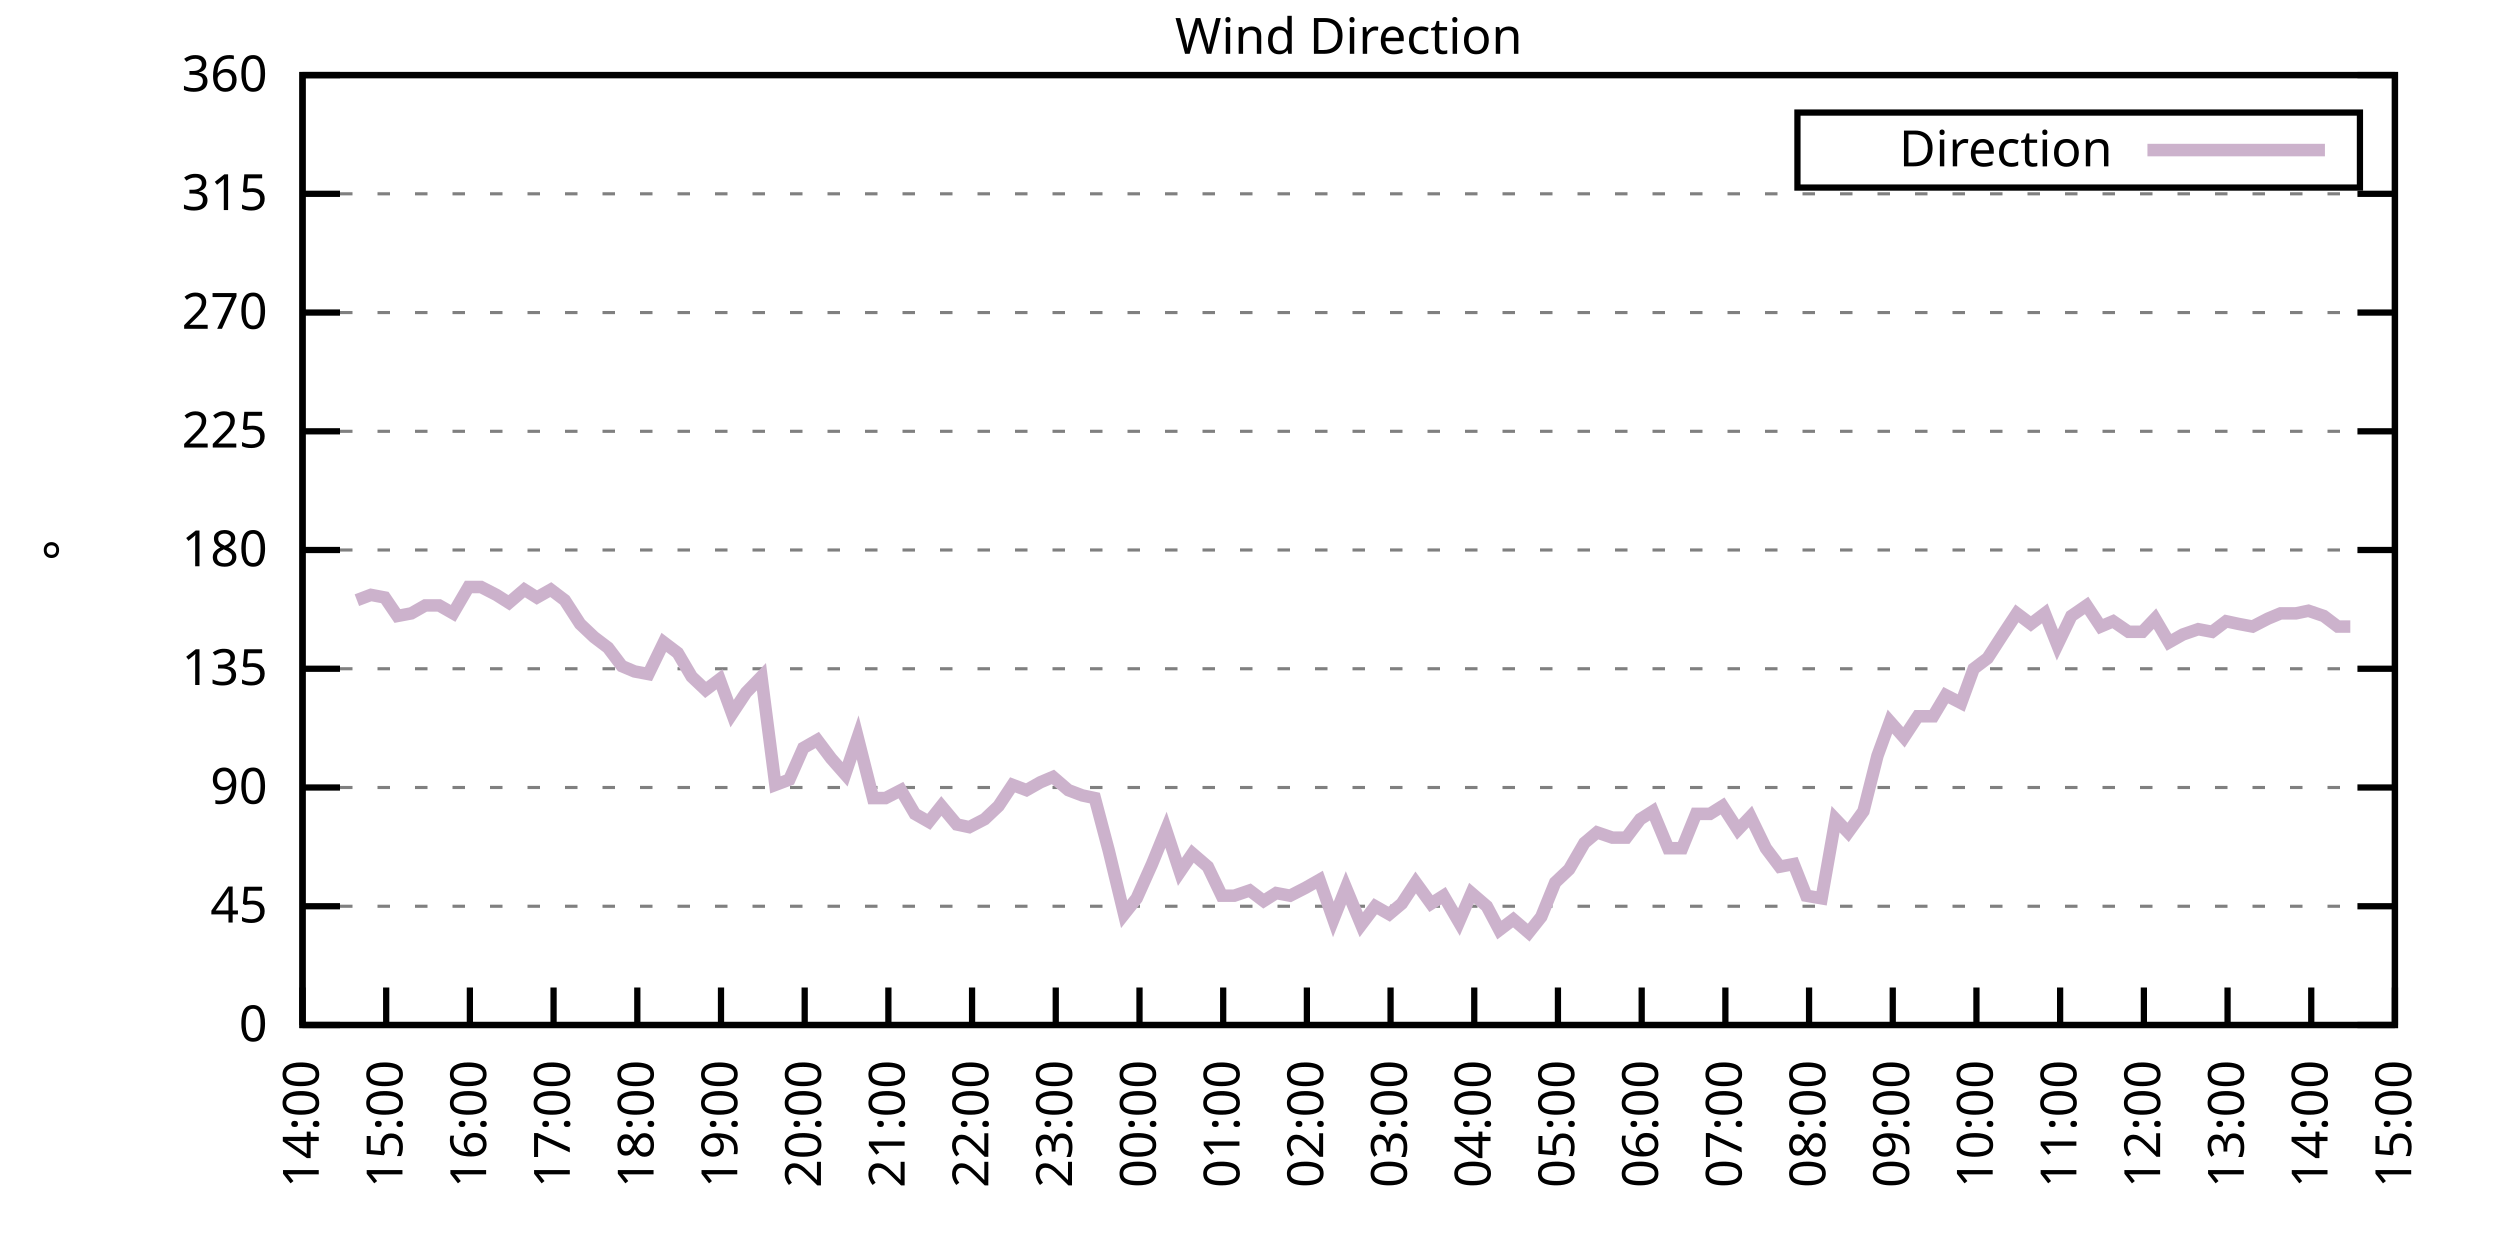
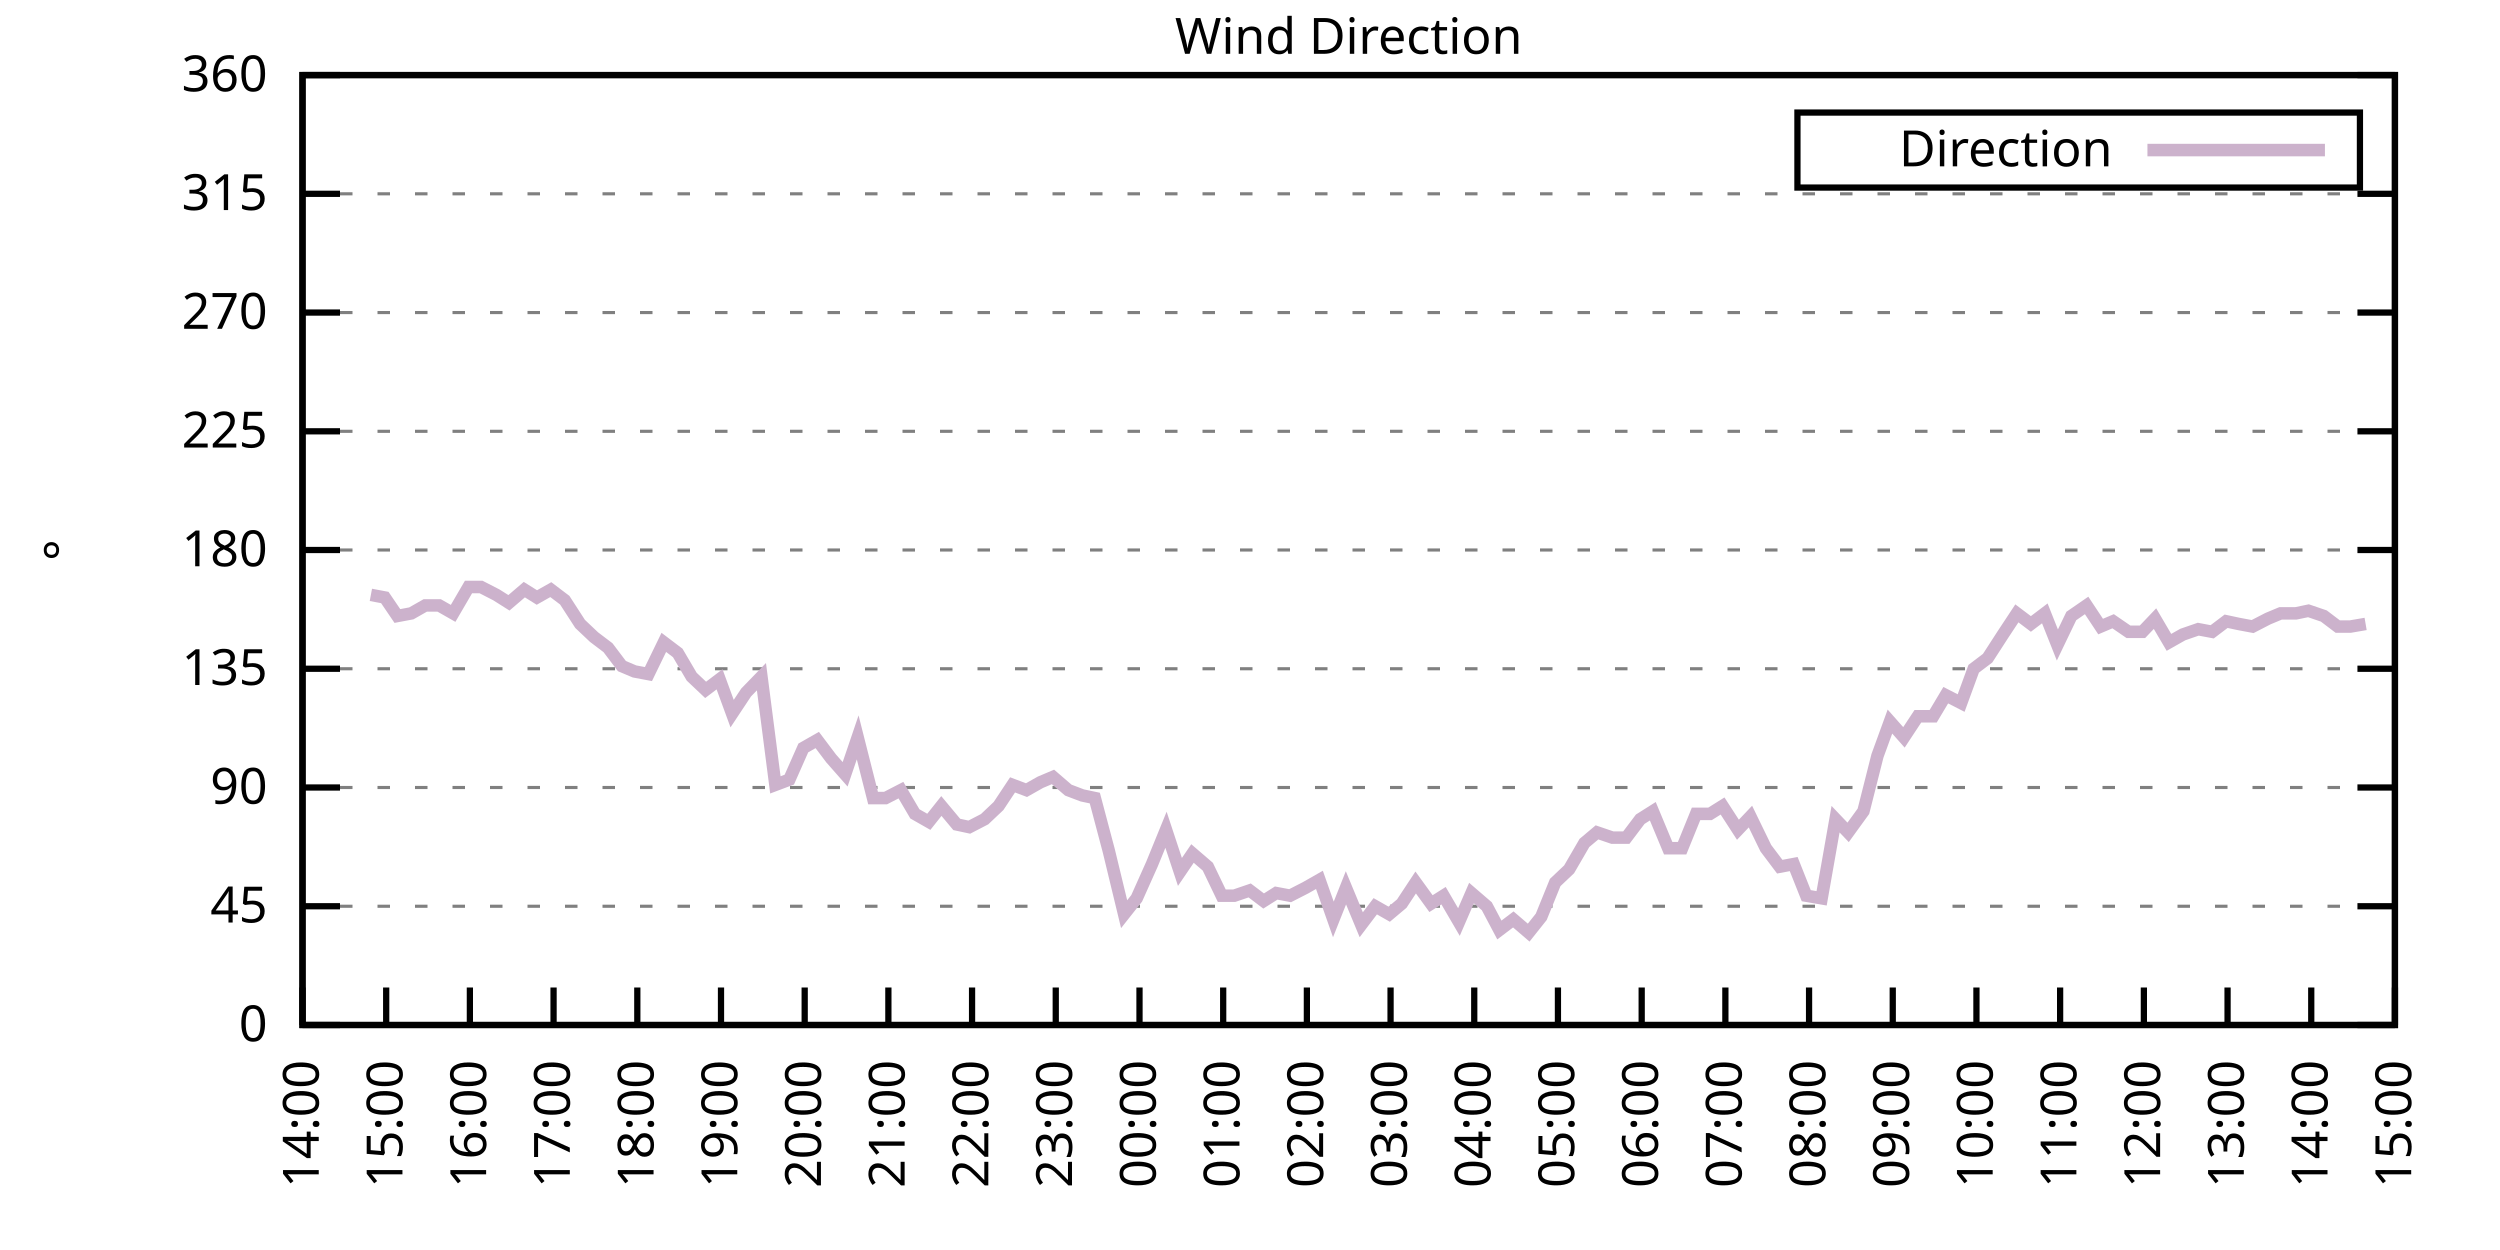
<svg xmlns="http://www.w3.org/2000/svg" xmlns:xlink="http://www.w3.org/1999/xlink" width="400" height="200" viewBox="0 0 400 200">
  <g id="gnuplot_canvas">
    <rect x="0" y="0" width="400" height="200" fill="none" />
    <defs>
      <circle id="gpDot" r="0.5" stroke-width="0.5" stroke="currentColor" />
      <path id="gpPt0" stroke-width="0.333" stroke="currentColor" d="M-1,0 h2 M0,-1 v2" />
      <path id="gpPt1" stroke-width="0.333" stroke="currentColor" d="M-1,-1 L1,1 M1,-1 L-1,1" />
      <path id="gpPt2" stroke-width="0.333" stroke="currentColor" d="M-1,0 L1,0 M0,-1 L0,1 M-1,-1 L1,1 M-1,1 L1,-1" />
      <rect id="gpPt3" stroke-width="0.333" stroke="currentColor" x="-1" y="-1" width="2" height="2" />
      <rect id="gpPt4" stroke-width="0.333" stroke="currentColor" fill="currentColor" x="-1" y="-1" width="2" height="2" />
      <circle id="gpPt5" stroke-width="0.333" stroke="currentColor" cx="0" cy="0" r="1" />
      <use xlink:href="#gpPt5" id="gpPt6" fill="currentColor" stroke="none" />
      <path id="gpPt7" stroke-width="0.333" stroke="currentColor" d="M0,-1.33 L-1.33,0.67 L1.33,0.67 z" />
      <use xlink:href="#gpPt7" id="gpPt8" fill="currentColor" stroke="none" />
      <use xlink:href="#gpPt7" id="gpPt9" stroke="currentColor" transform="rotate(180)" />
      <use xlink:href="#gpPt9" id="gpPt10" fill="currentColor" stroke="none" />
      <use xlink:href="#gpPt3" id="gpPt11" stroke="currentColor" transform="rotate(45)" />
      <use xlink:href="#gpPt11" id="gpPt12" fill="currentColor" stroke="none" />
      <path id="gpPt13" stroke-width="0.333" stroke="currentColor" d="M0,1.330 L1.265,0.411 L0.782,-1.067 L-0.782,-1.076 L-1.265,0.411 z" />
      <use xlink:href="#gpPt13" id="gpPt14" fill="currentColor" stroke="none" />
      <filter id="textbox" filterUnits="objectBoundingBox" x="0" y="0" height="1" width="1">
        <feFlood flood-color="white" flood-opacity="1" result="bgnd" />
        <feComposite in="SourceGraphic" in2="bgnd" operator="atop" />
      </filter>
      <filter id="greybox" filterUnits="objectBoundingBox" x="0" y="0" height="1" width="1">
        <feFlood flood-color="lightgrey" flood-opacity="1" result="grey" />
        <feComposite in="SourceGraphic" in2="grey" operator="atop" />
      </filter>
    </defs>
    <g fill="none" color="white" stroke="currentColor" stroke-width="1.00" stroke-linecap="butt" stroke-linejoin="miter">
</g>
    <g fill="none" color="black" stroke="currentColor" stroke-width="1.00" stroke-linecap="butt" stroke-linejoin="miter">
      <g stroke="none" shape-rendering="crispEdges">
        <polygon fill="rgb(255, 255, 255)" points="48.40,164.00 383.18,164.00 383.18,12.02 48.40,12.02 " />
      </g>
    </g>
    <g fill="none" color="black" stroke="currentColor" stroke-width="1.00" stroke-linecap="butt" stroke-linejoin="miter">
</g>
    <g fill="none" color="black" stroke="black" stroke-width="0.50" stroke-linecap="butt" stroke-linejoin="miter">
</g>
    <g fill="none" color="gray" stroke="currentColor" stroke-width="0.50" stroke-linecap="butt" stroke-linejoin="miter">
      <path stroke="gray" stroke-dasharray="2,4" class="gridline" d="M48.40,164.00 L383.19,164.00  " />
    </g>
    <g fill="none" color="gray" stroke="gray" stroke-width="1.00" stroke-linecap="butt" stroke-linejoin="miter">
</g>
    <g fill="none" color="black" stroke="currentColor" stroke-width="1.00" stroke-linecap="butt" stroke-linejoin="miter">
      <path stroke="black" d="M48.40,164.00 L54.40,164.00 M383.19,164.00 L377.19,164.00  " />
      <g transform="translate(42.80,166.60)" stroke="none" fill="black" font-family="Sans" font-size="8.00" text-anchor="end">
        <text>
          <tspan font-family="Sans"> 0</tspan>
        </text>
      </g>
    </g>
    <g fill="none" color="black" stroke="currentColor" stroke-width="1.00" stroke-linecap="butt" stroke-linejoin="miter">
</g>
    <g fill="none" color="black" stroke="black" stroke-width="0.50" stroke-linecap="butt" stroke-linejoin="miter">
</g>
    <g fill="none" color="gray" stroke="currentColor" stroke-width="0.50" stroke-linecap="butt" stroke-linejoin="miter">
      <path stroke="gray" stroke-dasharray="2,4" class="gridline" d="M48.40,145.00 L383.19,145.00  " />
    </g>
    <g fill="none" color="gray" stroke="gray" stroke-width="1.00" stroke-linecap="butt" stroke-linejoin="miter">
</g>
    <g fill="none" color="black" stroke="currentColor" stroke-width="1.00" stroke-linecap="butt" stroke-linejoin="miter">
      <path stroke="black" d="M48.40,145.00 L54.40,145.00 M383.19,145.00 L377.19,145.00  " />
      <g transform="translate(42.80,147.60)" stroke="none" fill="black" font-family="Sans" font-size="8.00" text-anchor="end">
        <text>
          <tspan font-family="Sans"> 45</tspan>
        </text>
      </g>
    </g>
    <g fill="none" color="black" stroke="currentColor" stroke-width="1.00" stroke-linecap="butt" stroke-linejoin="miter">
</g>
    <g fill="none" color="black" stroke="black" stroke-width="0.50" stroke-linecap="butt" stroke-linejoin="miter">
</g>
    <g fill="none" color="gray" stroke="currentColor" stroke-width="0.50" stroke-linecap="butt" stroke-linejoin="miter">
      <path stroke="gray" stroke-dasharray="2,4" class="gridline" d="M48.40,126.00 L383.19,126.00  " />
    </g>
    <g fill="none" color="gray" stroke="gray" stroke-width="1.00" stroke-linecap="butt" stroke-linejoin="miter">
</g>
    <g fill="none" color="black" stroke="currentColor" stroke-width="1.00" stroke-linecap="butt" stroke-linejoin="miter">
      <path stroke="black" d="M48.40,126.00 L54.40,126.00 M383.19,126.00 L377.19,126.00  " />
      <g transform="translate(42.80,128.60)" stroke="none" fill="black" font-family="Sans" font-size="8.00" text-anchor="end">
        <text>
          <tspan font-family="Sans"> 90</tspan>
        </text>
      </g>
    </g>
    <g fill="none" color="black" stroke="currentColor" stroke-width="1.00" stroke-linecap="butt" stroke-linejoin="miter">
</g>
    <g fill="none" color="black" stroke="black" stroke-width="0.50" stroke-linecap="butt" stroke-linejoin="miter">
</g>
    <g fill="none" color="gray" stroke="currentColor" stroke-width="0.50" stroke-linecap="butt" stroke-linejoin="miter">
      <path stroke="gray" stroke-dasharray="2,4" class="gridline" d="M48.40,107.00 L383.19,107.00  " />
    </g>
    <g fill="none" color="gray" stroke="gray" stroke-width="1.00" stroke-linecap="butt" stroke-linejoin="miter">
</g>
    <g fill="none" color="black" stroke="currentColor" stroke-width="1.00" stroke-linecap="butt" stroke-linejoin="miter">
      <path stroke="black" d="M48.40,107.00 L54.40,107.00 M383.19,107.00 L377.19,107.00  " />
      <g transform="translate(42.80,109.60)" stroke="none" fill="black" font-family="Sans" font-size="8.00" text-anchor="end">
        <text>
          <tspan font-family="Sans"> 135</tspan>
        </text>
      </g>
    </g>
    <g fill="none" color="black" stroke="currentColor" stroke-width="1.00" stroke-linecap="butt" stroke-linejoin="miter">
</g>
    <g fill="none" color="black" stroke="black" stroke-width="0.50" stroke-linecap="butt" stroke-linejoin="miter">
</g>
    <g fill="none" color="gray" stroke="currentColor" stroke-width="0.50" stroke-linecap="butt" stroke-linejoin="miter">
      <path stroke="gray" stroke-dasharray="2,4" class="gridline" d="M48.40,88.00 L383.19,88.00  " />
    </g>
    <g fill="none" color="gray" stroke="gray" stroke-width="1.00" stroke-linecap="butt" stroke-linejoin="miter">
</g>
    <g fill="none" color="black" stroke="currentColor" stroke-width="1.00" stroke-linecap="butt" stroke-linejoin="miter">
      <path stroke="black" d="M48.40,88.00 L54.40,88.00 M383.19,88.00 L377.19,88.00  " />
      <g transform="translate(42.80,90.60)" stroke="none" fill="black" font-family="Sans" font-size="8.00" text-anchor="end">
        <text>
          <tspan font-family="Sans"> 180</tspan>
        </text>
      </g>
    </g>
    <g fill="none" color="black" stroke="currentColor" stroke-width="1.00" stroke-linecap="butt" stroke-linejoin="miter">
</g>
    <g fill="none" color="black" stroke="black" stroke-width="0.50" stroke-linecap="butt" stroke-linejoin="miter">
</g>
    <g fill="none" color="gray" stroke="currentColor" stroke-width="0.50" stroke-linecap="butt" stroke-linejoin="miter">
      <path stroke="gray" stroke-dasharray="2,4" class="gridline" d="M48.40,69.01 L383.19,69.01  " />
    </g>
    <g fill="none" color="gray" stroke="gray" stroke-width="1.00" stroke-linecap="butt" stroke-linejoin="miter">
</g>
    <g fill="none" color="black" stroke="currentColor" stroke-width="1.00" stroke-linecap="butt" stroke-linejoin="miter">
      <path stroke="black" d="M48.40,69.01 L54.40,69.01 M383.19,69.01 L377.19,69.01  " />
      <g transform="translate(42.80,71.61)" stroke="none" fill="black" font-family="Sans" font-size="8.00" text-anchor="end">
        <text>
          <tspan font-family="Sans"> 225</tspan>
        </text>
      </g>
    </g>
    <g fill="none" color="black" stroke="currentColor" stroke-width="1.00" stroke-linecap="butt" stroke-linejoin="miter">
</g>
    <g fill="none" color="black" stroke="black" stroke-width="0.50" stroke-linecap="butt" stroke-linejoin="miter">
</g>
    <g fill="none" color="gray" stroke="currentColor" stroke-width="0.50" stroke-linecap="butt" stroke-linejoin="miter">
      <path stroke="gray" stroke-dasharray="2,4" class="gridline" d="M48.40,50.01 L383.19,50.01  " />
    </g>
    <g fill="none" color="gray" stroke="gray" stroke-width="1.00" stroke-linecap="butt" stroke-linejoin="miter">
</g>
    <g fill="none" color="black" stroke="currentColor" stroke-width="1.00" stroke-linecap="butt" stroke-linejoin="miter">
      <path stroke="black" d="M48.40,50.01 L54.40,50.01 M383.19,50.01 L377.19,50.01  " />
      <g transform="translate(42.80,52.61)" stroke="none" fill="black" font-family="Sans" font-size="8.00" text-anchor="end">
        <text>
          <tspan font-family="Sans"> 270</tspan>
        </text>
      </g>
    </g>
    <g fill="none" color="black" stroke="currentColor" stroke-width="1.00" stroke-linecap="butt" stroke-linejoin="miter">
</g>
    <g fill="none" color="black" stroke="black" stroke-width="0.50" stroke-linecap="butt" stroke-linejoin="miter">
</g>
    <g fill="none" color="gray" stroke="currentColor" stroke-width="0.50" stroke-linecap="butt" stroke-linejoin="miter">
      <path stroke="gray" stroke-dasharray="2,4" class="gridline" d="M48.40,31.01 L383.19,31.01  " />
    </g>
    <g fill="none" color="gray" stroke="gray" stroke-width="1.00" stroke-linecap="butt" stroke-linejoin="miter">
</g>
    <g fill="none" color="black" stroke="currentColor" stroke-width="1.00" stroke-linecap="butt" stroke-linejoin="miter">
      <path stroke="black" d="M48.40,31.01 L54.40,31.01 M383.19,31.01 L377.19,31.01  " />
      <g transform="translate(42.80,33.61)" stroke="none" fill="black" font-family="Sans" font-size="8.00" text-anchor="end">
        <text>
          <tspan font-family="Sans"> 315</tspan>
        </text>
      </g>
    </g>
    <g fill="none" color="black" stroke="currentColor" stroke-width="1.00" stroke-linecap="butt" stroke-linejoin="miter">
</g>
    <g fill="none" color="black" stroke="black" stroke-width="0.50" stroke-linecap="butt" stroke-linejoin="miter">
</g>
    <g fill="none" color="gray" stroke="currentColor" stroke-width="0.50" stroke-linecap="butt" stroke-linejoin="miter">
      <path stroke="gray" stroke-dasharray="2,4" class="gridline" d="M48.40,12.01 L383.19,12.01  " />
    </g>
    <g fill="none" color="gray" stroke="gray" stroke-width="1.00" stroke-linecap="butt" stroke-linejoin="miter">
</g>
    <g fill="none" color="black" stroke="currentColor" stroke-width="1.00" stroke-linecap="butt" stroke-linejoin="miter">
      <path stroke="black" d="M48.40,12.01 L54.40,12.01 M383.19,12.01 L377.19,12.01  " />
      <g transform="translate(42.80,14.61)" stroke="none" fill="black" font-family="Sans" font-size="8.00" text-anchor="end">
        <text>
          <tspan font-family="Sans"> 360</tspan>
        </text>
      </g>
    </g>
    <g fill="none" color="black" stroke="currentColor" stroke-width="1.00" stroke-linecap="butt" stroke-linejoin="miter">
      <path stroke="black" d="M48.40,164.00 L48.40,158.00  " />
      <g transform="translate(51.00,169.60) rotate(270.00)" stroke="none" fill="black" font-family="Sans" font-size="8.00" text-anchor="end">
        <text>
          <tspan font-family="Sans">14:00</tspan>
        </text>
      </g>
    </g>
    <g fill="none" color="black" stroke="currentColor" stroke-width="1.00" stroke-linecap="butt" stroke-linejoin="miter">
      <path stroke="black" d="M61.79,164.00 L61.79,158.00  " />
      <g transform="translate(64.39,169.60) rotate(270.00)" stroke="none" fill="black" font-family="Sans" font-size="8.00" text-anchor="end">
        <text>
          <tspan font-family="Sans">15:00</tspan>
        </text>
      </g>
    </g>
    <g fill="none" color="black" stroke="currentColor" stroke-width="1.00" stroke-linecap="butt" stroke-linejoin="miter">
      <path stroke="black" d="M75.18,164.00 L75.18,158.00  " />
      <g transform="translate(77.78,169.60) rotate(270.00)" stroke="none" fill="black" font-family="Sans" font-size="8.00" text-anchor="end">
        <text>
          <tspan font-family="Sans">16:00</tspan>
        </text>
      </g>
    </g>
    <g fill="none" color="black" stroke="currentColor" stroke-width="1.00" stroke-linecap="butt" stroke-linejoin="miter">
      <path stroke="black" d="M88.57,164.00 L88.57,158.00  " />
      <g transform="translate(91.17,169.60) rotate(270.00)" stroke="none" fill="black" font-family="Sans" font-size="8.00" text-anchor="end">
        <text>
          <tspan font-family="Sans">17:00</tspan>
        </text>
      </g>
    </g>
    <g fill="none" color="black" stroke="currentColor" stroke-width="1.00" stroke-linecap="butt" stroke-linejoin="miter">
      <path stroke="black" d="M101.97,164.00 L101.97,158.00  " />
      <g transform="translate(104.57,169.60) rotate(270.00)" stroke="none" fill="black" font-family="Sans" font-size="8.00" text-anchor="end">
        <text>
          <tspan font-family="Sans">18:00</tspan>
        </text>
      </g>
    </g>
    <g fill="none" color="black" stroke="currentColor" stroke-width="1.00" stroke-linecap="butt" stroke-linejoin="miter">
      <path stroke="black" d="M115.36,164.00 L115.36,158.00  " />
      <g transform="translate(117.96,169.60) rotate(270.00)" stroke="none" fill="black" font-family="Sans" font-size="8.00" text-anchor="end">
        <text>
          <tspan font-family="Sans">19:00</tspan>
        </text>
      </g>
    </g>
    <g fill="none" color="black" stroke="currentColor" stroke-width="1.00" stroke-linecap="butt" stroke-linejoin="miter">
      <path stroke="black" d="M128.75,164.00 L128.75,158.00  " />
      <g transform="translate(131.35,169.60) rotate(270.00)" stroke="none" fill="black" font-family="Sans" font-size="8.00" text-anchor="end">
        <text>
          <tspan font-family="Sans">20:00</tspan>
        </text>
      </g>
    </g>
    <g fill="none" color="black" stroke="currentColor" stroke-width="1.00" stroke-linecap="butt" stroke-linejoin="miter">
      <path stroke="black" d="M142.14,164.00 L142.14,158.00  " />
      <g transform="translate(144.74,169.60) rotate(270.00)" stroke="none" fill="black" font-family="Sans" font-size="8.00" text-anchor="end">
        <text>
          <tspan font-family="Sans">21:00</tspan>
        </text>
      </g>
    </g>
    <g fill="none" color="black" stroke="currentColor" stroke-width="1.00" stroke-linecap="butt" stroke-linejoin="miter">
      <path stroke="black" d="M155.53,164.00 L155.53,158.00  " />
      <g transform="translate(158.13,169.60) rotate(270.00)" stroke="none" fill="black" font-family="Sans" font-size="8.00" text-anchor="end">
        <text>
          <tspan font-family="Sans">22:00</tspan>
        </text>
      </g>
    </g>
    <g fill="none" color="black" stroke="currentColor" stroke-width="1.00" stroke-linecap="butt" stroke-linejoin="miter">
      <path stroke="black" d="M168.92,164.00 L168.92,158.00  " />
      <g transform="translate(171.52,169.60) rotate(270.00)" stroke="none" fill="black" font-family="Sans" font-size="8.00" text-anchor="end">
        <text>
          <tspan font-family="Sans">23:00</tspan>
        </text>
      </g>
    </g>
    <g fill="none" color="black" stroke="currentColor" stroke-width="1.00" stroke-linecap="butt" stroke-linejoin="miter">
      <path stroke="black" d="M182.32,164.00 L182.32,158.00  " />
      <g transform="translate(184.92,169.60) rotate(270.00)" stroke="none" fill="black" font-family="Sans" font-size="8.00" text-anchor="end">
        <text>
          <tspan font-family="Sans">00:00</tspan>
        </text>
      </g>
    </g>
    <g fill="none" color="black" stroke="currentColor" stroke-width="1.00" stroke-linecap="butt" stroke-linejoin="miter">
      <path stroke="black" d="M195.71,164.00 L195.71,158.00  " />
      <g transform="translate(198.31,169.60) rotate(270.00)" stroke="none" fill="black" font-family="Sans" font-size="8.00" text-anchor="end">
        <text>
          <tspan font-family="Sans">01:00</tspan>
        </text>
      </g>
    </g>
    <g fill="none" color="black" stroke="currentColor" stroke-width="1.00" stroke-linecap="butt" stroke-linejoin="miter">
      <path stroke="black" d="M209.10,164.00 L209.10,158.00  " />
      <g transform="translate(211.70,169.60) rotate(270.00)" stroke="none" fill="black" font-family="Sans" font-size="8.00" text-anchor="end">
        <text>
          <tspan font-family="Sans">02:00</tspan>
        </text>
      </g>
    </g>
    <g fill="none" color="black" stroke="currentColor" stroke-width="1.00" stroke-linecap="butt" stroke-linejoin="miter">
      <path stroke="black" d="M222.49,164.00 L222.49,158.00  " />
      <g transform="translate(225.09,169.60) rotate(270.00)" stroke="none" fill="black" font-family="Sans" font-size="8.00" text-anchor="end">
        <text>
          <tspan font-family="Sans">03:00</tspan>
        </text>
      </g>
    </g>
    <g fill="none" color="black" stroke="currentColor" stroke-width="1.00" stroke-linecap="butt" stroke-linejoin="miter">
      <path stroke="black" d="M235.88,164.00 L235.88,158.00  " />
      <g transform="translate(238.48,169.60) rotate(270.00)" stroke="none" fill="black" font-family="Sans" font-size="8.00" text-anchor="end">
        <text>
          <tspan font-family="Sans">04:00</tspan>
        </text>
      </g>
    </g>
    <g fill="none" color="black" stroke="currentColor" stroke-width="1.00" stroke-linecap="butt" stroke-linejoin="miter">
      <path stroke="black" d="M249.27,164.00 L249.27,158.00  " />
      <g transform="translate(251.87,169.60) rotate(270.00)" stroke="none" fill="black" font-family="Sans" font-size="8.00" text-anchor="end">
        <text>
          <tspan font-family="Sans">05:00</tspan>
        </text>
      </g>
    </g>
    <g fill="none" color="black" stroke="currentColor" stroke-width="1.00" stroke-linecap="butt" stroke-linejoin="miter">
      <path stroke="black" d="M262.67,164.00 L262.67,158.00  " />
      <g transform="translate(265.27,169.60) rotate(270.00)" stroke="none" fill="black" font-family="Sans" font-size="8.00" text-anchor="end">
        <text>
          <tspan font-family="Sans">06:00</tspan>
        </text>
      </g>
    </g>
    <g fill="none" color="black" stroke="currentColor" stroke-width="1.00" stroke-linecap="butt" stroke-linejoin="miter">
      <path stroke="black" d="M276.06,164.00 L276.06,158.00  " />
      <g transform="translate(278.66,169.60) rotate(270.00)" stroke="none" fill="black" font-family="Sans" font-size="8.00" text-anchor="end">
        <text>
          <tspan font-family="Sans">07:00</tspan>
        </text>
      </g>
    </g>
    <g fill="none" color="black" stroke="currentColor" stroke-width="1.00" stroke-linecap="butt" stroke-linejoin="miter">
      <path stroke="black" d="M289.45,164.00 L289.45,158.00  " />
      <g transform="translate(292.05,169.60) rotate(270.00)" stroke="none" fill="black" font-family="Sans" font-size="8.00" text-anchor="end">
        <text>
          <tspan font-family="Sans">08:00</tspan>
        </text>
      </g>
    </g>
    <g fill="none" color="black" stroke="currentColor" stroke-width="1.00" stroke-linecap="butt" stroke-linejoin="miter">
      <path stroke="black" d="M302.84,164.00 L302.84,158.00  " />
      <g transform="translate(305.44,169.60) rotate(270.00)" stroke="none" fill="black" font-family="Sans" font-size="8.00" text-anchor="end">
        <text>
          <tspan font-family="Sans">09:00</tspan>
        </text>
      </g>
    </g>
    <g fill="none" color="black" stroke="currentColor" stroke-width="1.00" stroke-linecap="butt" stroke-linejoin="miter">
      <path stroke="black" d="M316.23,164.00 L316.23,158.00  " />
      <g transform="translate(318.83,169.60) rotate(270.00)" stroke="none" fill="black" font-family="Sans" font-size="8.00" text-anchor="end">
        <text>
          <tspan font-family="Sans">10:00</tspan>
        </text>
      </g>
    </g>
    <g fill="none" color="black" stroke="currentColor" stroke-width="1.00" stroke-linecap="butt" stroke-linejoin="miter">
      <path stroke="black" d="M329.62,164.00 L329.62,158.00  " />
      <g transform="translate(332.22,169.60) rotate(270.00)" stroke="none" fill="black" font-family="Sans" font-size="8.00" text-anchor="end">
        <text>
          <tspan font-family="Sans">11:00</tspan>
        </text>
      </g>
    </g>
    <g fill="none" color="black" stroke="currentColor" stroke-width="1.00" stroke-linecap="butt" stroke-linejoin="miter">
      <path stroke="black" d="M343.02,164.00 L343.02,158.00  " />
      <g transform="translate(345.62,169.60) rotate(270.00)" stroke="none" fill="black" font-family="Sans" font-size="8.00" text-anchor="end">
        <text>
          <tspan font-family="Sans">12:00</tspan>
        </text>
      </g>
    </g>
    <g fill="none" color="black" stroke="currentColor" stroke-width="1.00" stroke-linecap="butt" stroke-linejoin="miter">
      <path stroke="black" d="M356.41,164.00 L356.41,158.00  " />
      <g transform="translate(359.01,169.60) rotate(270.00)" stroke="none" fill="black" font-family="Sans" font-size="8.00" text-anchor="end">
        <text>
          <tspan font-family="Sans">13:00</tspan>
        </text>
      </g>
    </g>
    <g fill="none" color="black" stroke="currentColor" stroke-width="1.00" stroke-linecap="butt" stroke-linejoin="miter">
      <path stroke="black" d="M369.80,164.00 L369.80,158.00  " />
      <g transform="translate(372.40,169.60) rotate(270.00)" stroke="none" fill="black" font-family="Sans" font-size="8.00" text-anchor="end">
        <text>
          <tspan font-family="Sans">14:00</tspan>
        </text>
      </g>
    </g>
    <g fill="none" color="black" stroke="currentColor" stroke-width="1.00" stroke-linecap="butt" stroke-linejoin="miter">
      <path stroke="black" d="M383.19,164.00 L383.19,158.00  " />
      <g transform="translate(385.79,169.60) rotate(270.00)" stroke="none" fill="black" font-family="Sans" font-size="8.00" text-anchor="end">
        <text>
          <tspan font-family="Sans">15:00</tspan>
        </text>
      </g>
    </g>
    <g fill="none" color="black" stroke="currentColor" stroke-width="1.00" stroke-linecap="butt" stroke-linejoin="miter">
</g>
    <g fill="none" color="black" stroke="currentColor" stroke-width="1.00" stroke-linecap="butt" stroke-linejoin="miter">
      <path stroke="black" d="M48.40,12.01 L48.40,164.00 L383.19,164.00 L383.19,12.01 L48.40,12.01 Z  " />
    </g>
    <g fill="none" color="black" stroke="currentColor" stroke-width="1.00" stroke-linecap="butt" stroke-linejoin="miter">
</g>
    <g fill="none" color="black" stroke="currentColor" stroke-width="1.00" stroke-linecap="butt" stroke-linejoin="miter">
      <path stroke="black" d="M287.59,30.01 L287.59,18.01 L377.59,18.01 L377.59,30.01 L287.59,30.01 Z  " />
    </g>
    <g id="Wind_direction_plot_1">
      <g fill="none" color="white" stroke="black" stroke-width="2.00" stroke-linecap="butt" stroke-linejoin="miter">
</g>
      <g fill="none" color="black" stroke="currentColor" stroke-width="2.00" stroke-linecap="butt" stroke-linejoin="miter">
        <g transform="translate(337.99,26.61)" stroke="none" fill="black" font-family="Sans" font-size="8.00" text-anchor="end">
          <text>
            <tspan font-family="Sans">Direction</tspan>
          </text>
        </g>
      </g>
      <g fill="none" color="black" stroke="currentColor" stroke-width="2.00" stroke-linecap="butt" stroke-linejoin="miter">
-         <path stroke="rgb(204, 178, 204)" d="M343.59,24.01 L371.99,24.01 M57.10,96.03 L59.34,95.18 L61.57,95.60 L63.58,98.56 L65.81,98.14 L68.04,96.87   L70.27,96.87 L72.50,98.14 L74.96,93.92 L76.97,93.92 L79.42,95.18 L81.43,96.45 L83.89,94.34 L85.90,95.60   L88.13,94.34 L90.36,96.03 L92.82,99.83 L95.05,101.94 L97.28,103.63 L99.51,106.58 L101.52,107.43 L103.75,107.85   L106.21,102.78 L108.44,104.47 L110.67,108.27 L112.90,110.38 L115.13,108.69 L117.14,114.18 L119.38,110.80 L121.83,108.27   L124.06,125.58 L126.29,124.74 L128.53,119.67 L130.76,118.40 L132.99,121.36 L135.22,123.89 L137.23,117.98 L139.69,127.69   L141.69,127.69 L144.15,126.42 L146.38,130.22 L148.61,131.49 L150.62,128.96 L153.08,131.91 L155.09,132.34 L157.54,131.07   L159.77,128.96 L162.01,125.58 L164.24,126.42 L166.47,125.16 L168.48,124.31 L170.93,126.42 L173.17,127.27 L175.17,127.69   L177.41,136.14 L179.86,146.27 L181.87,143.73 L184.32,138.25 L186.56,132.76 L188.79,139.51 L190.80,136.56 L193.25,138.67   L195.48,143.31 L197.49,143.31 L199.95,142.47 L202.18,144.16 L204.19,142.89 L206.42,143.31 L208.88,142.05 L211.11,140.78   L213.34,147.11 L215.35,142.05 L217.80,147.96 L220.04,145.00 L222.27,146.27 L224.28,144.58 L226.51,141.20 L228.96,144.58   L230.97,143.31 L233.43,147.53 L235.44,142.89 L237.89,145.00 L239.90,148.80 L242.13,147.11 L244.59,149.22 L246.60,146.69   L248.83,141.20 L251.06,139.09 L253.51,134.87 L255.52,133.18 L257.98,134.02 L260.21,134.02 L262.44,131.07 L264.45,129.80   L266.91,135.71 L269.14,135.71 L271.37,130.22 L273.60,130.22 L275.61,128.96 L278.07,132.76 L280.07,130.65 L282.53,135.71   L284.76,138.67 L286.99,138.25 L289.00,143.31 L291.46,143.73 L293.69,131.07 L295.70,133.18 L298.15,129.80 L300.39,120.94   L302.39,115.45 L304.63,117.98 L306.86,114.60 L309.31,114.60 L311.32,111.23 L313.78,112.49 L315.79,107.00 L318.02,105.31   L320.47,101.52 L322.70,98.14 L324.94,99.83 L327.17,98.14 L329.18,103.20 L331.41,98.56 L333.86,96.87 L336.10,100.25   L338.10,99.40 L340.56,101.09 L342.79,101.09 L344.80,98.98 L347.03,102.78 L349.26,101.52 L351.72,100.67 L353.95,101.09   L356.18,99.40 L358.19,99.83 L360.42,100.25 L362.88,98.98 L364.89,98.14 L367.34,98.14 L369.35,97.72 L371.81,98.56   L374.04,100.25 L376.05,100.25  " />
+         <path stroke="rgb(204, 178, 204)" d="M343.59,24.01 L371.99,24.01 M59.34,95.18 L61.57,95.60 L63.58,98.56 L65.81,98.14 L68.04,96.87 L70.27,96.87   L72.50,98.14 L74.96,93.92 L76.97,93.92 L79.42,95.18 L81.43,96.45 L83.89,94.34 L85.90,95.60 L88.13,94.34   L90.36,96.03 L92.82,99.83 L95.05,101.94 L97.28,103.63 L99.51,106.58 L101.52,107.43 L103.75,107.85 L106.21,102.78   L108.44,104.47 L110.67,108.27 L112.90,110.38 L115.13,108.69 L117.14,114.18 L119.38,110.80 L121.83,108.27 L124.06,125.58   L126.29,124.74 L128.53,119.67 L130.76,118.40 L132.99,121.36 L135.22,123.89 L137.23,117.98 L139.69,127.69 L141.69,127.69   L144.15,126.42 L146.38,130.22 L148.61,131.49 L150.62,128.96 L153.08,131.91 L155.09,132.34 L157.54,131.07 L159.77,128.96   L162.01,125.58 L164.24,126.42 L166.47,125.16 L168.48,124.31 L170.93,126.42 L173.17,127.27 L175.17,127.69 L177.41,136.14   L179.86,146.27 L181.87,143.73 L184.32,138.25 L186.56,132.76 L188.79,139.51 L190.80,136.56 L193.25,138.67 L195.48,143.31   L197.49,143.31 L199.95,142.47 L202.18,144.16 L204.19,142.89 L206.42,143.31 L208.88,142.05 L211.11,140.78 L213.34,147.11   L215.35,142.05 L217.80,147.96 L220.04,145.00 L222.27,146.27 L224.28,144.58 L226.51,141.20 L228.96,144.58 L230.97,143.31   L233.43,147.53 L235.44,142.89 L237.89,145.00 L239.90,148.80 L242.13,147.11 L244.59,149.22 L246.60,146.69 L248.83,141.20   L251.06,139.09 L253.51,134.87 L255.52,133.18 L257.98,134.02 L260.21,134.02 L262.44,131.07 L264.45,129.80 L266.91,135.71   L269.14,135.71 L271.37,130.22 L273.60,130.22 L275.61,128.96 L278.07,132.76 L280.07,130.65 L282.53,135.71 L284.76,138.67   L286.99,138.25 L289.00,143.31 L291.46,143.73 L293.69,131.07 L295.70,133.18 L298.15,129.80 L300.39,120.94 L302.39,115.45   L304.63,117.98 L306.86,114.60 L309.31,114.60 L311.32,111.23 L313.78,112.49 L315.79,107.00 L318.02,105.31 L320.47,101.52   L322.70,98.14 L324.94,99.83 L327.17,98.14 L329.18,103.20 L331.41,98.56 L333.86,96.87 L336.10,100.25 L338.10,99.40   L340.56,101.09 L342.79,101.09 L344.80,98.98 L347.03,102.78 L349.26,101.52 L351.72,100.67 L353.95,101.09 L356.18,99.40   L358.19,99.83 L360.42,100.25 L362.88,98.98 L364.89,98.14 L367.34,98.14 L369.35,97.72 L371.81,98.56 L374.04,100.25   L376.05,100.25 L378.50,99.83  " />
      </g>
    </g>
    <g fill="none" color="black" stroke="currentColor" stroke-width="2.00" stroke-linecap="butt" stroke-linejoin="miter">
</g>
    <g fill="none" color="black" stroke="black" stroke-width="1.00" stroke-linecap="butt" stroke-linejoin="miter">
</g>
    <g fill="none" color="black" stroke="currentColor" stroke-width="1.00" stroke-linecap="butt" stroke-linejoin="miter">
      <path stroke="black" d="M48.40,12.01 L48.40,164.00 L383.19,164.00 L383.19,12.01 L48.40,12.01 Z  " />
      <g transform="translate(12.80,88.01) rotate(270.00)" stroke="none" fill="black" font-family="Sans" font-size="8.00" text-anchor="middle">
        <text>
          <tspan font-family="Sans">°</tspan>
        </text>
      </g>
    </g>
    <g fill="none" color="black" stroke="currentColor" stroke-width="1.00" stroke-linecap="butt" stroke-linejoin="miter">
</g>
    <g fill="none" color="black" stroke="currentColor" stroke-width="1.00" stroke-linecap="butt" stroke-linejoin="miter">
      <g transform="translate(215.79,8.61)" stroke="none" fill="black" font-family="Sans" font-size="8.00" text-anchor="middle">
        <text>
          <tspan font-family="Sans">Wind Direction</tspan>
        </text>
      </g>
    </g>
    <g fill="none" color="black" stroke="currentColor" stroke-width="1.00" stroke-linecap="butt" stroke-linejoin="miter">
</g>
  </g>
</svg>
